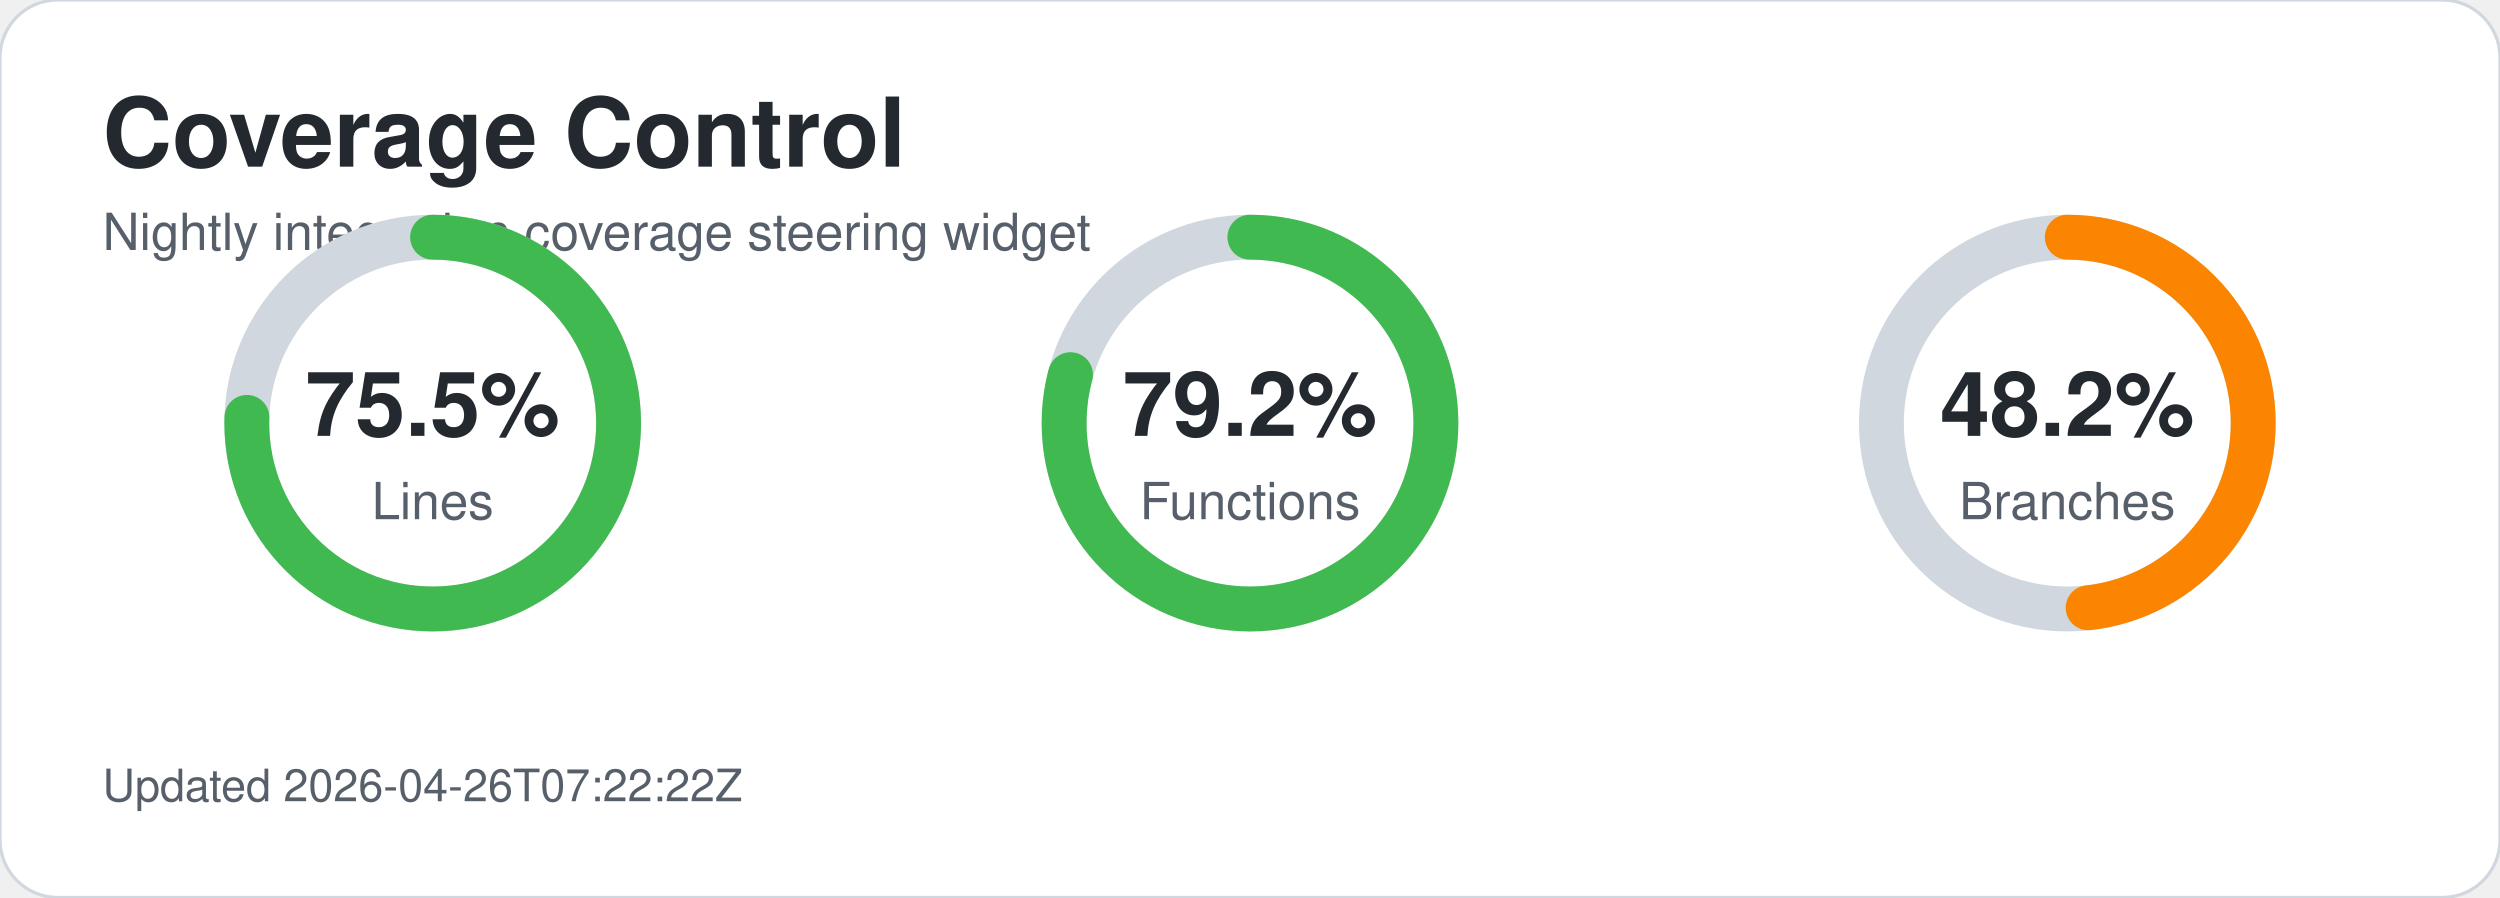
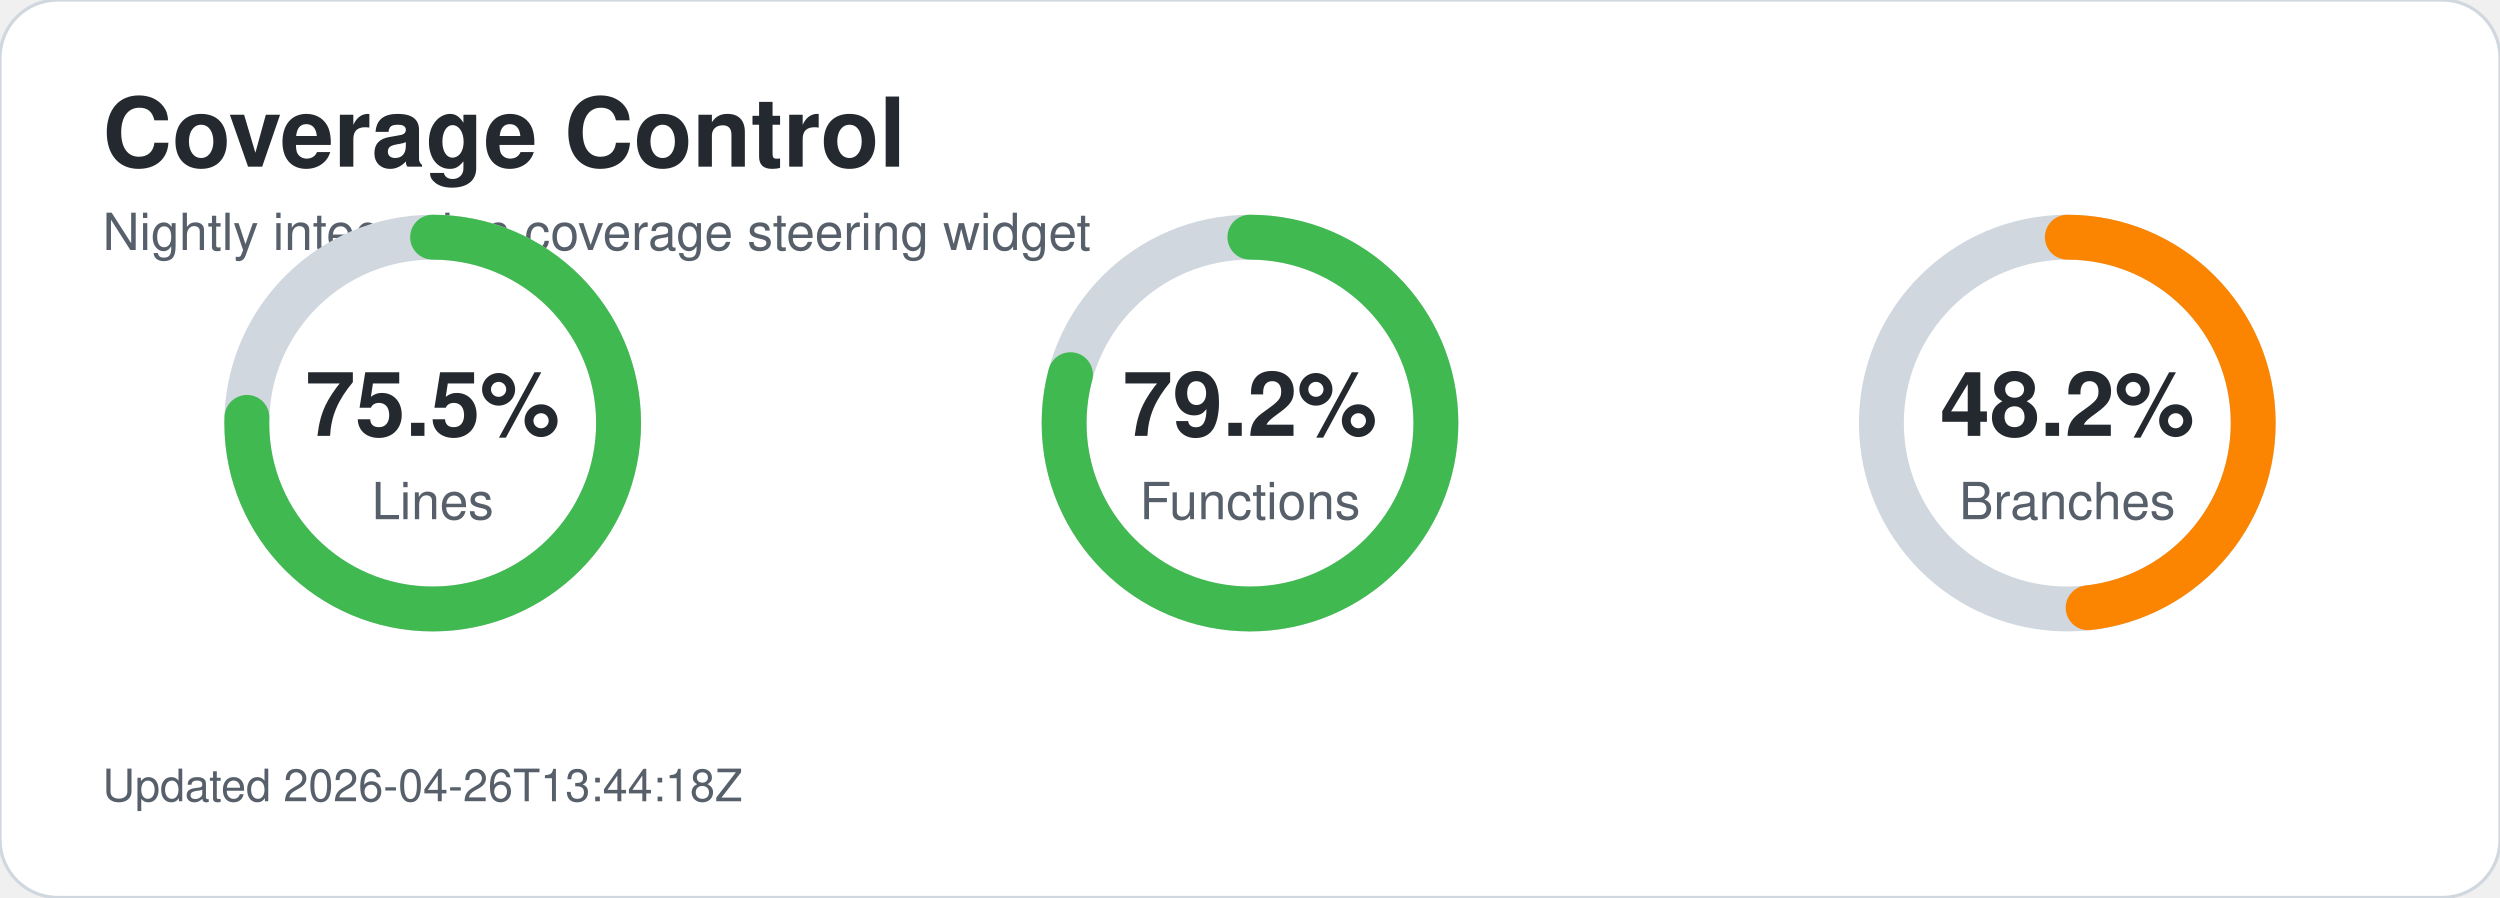
<svg xmlns="http://www.w3.org/2000/svg" width="780" height="280" viewBox="0 0 780 280" role="img" aria-labelledby="title desc">
  <style>text{font-family:-apple-system,BlinkMacSystemFont,'Segoe UI',Helvetica,Arial,sans-serif;}.title{font-size:30px;font-weight:700;fill:#24292f;}.subtitle{font-size:16px;fill:#57606a;}.metric-value{font-size:28px;font-weight:700;fill:#24292f;}.metric-label{font-size:16px;fill:#57606a;}.updated{font-size:14px;fill:#57606a;}</style>
  <rect width="780" height="280" rx="18" fill="#ffffff" stroke="#d0d7de" />
  <text x="32" y="52" class="title">Coverage Control</text>
  <text x="32" y="78" class="subtitle">Nightly integration coverage steering widget</text>
  <circle cx="135" cy="132" r="58" fill="none" stroke="#d0d7de" stroke-width="14" />
  <circle cx="135" cy="132" r="58" fill="none" stroke="#3fb950" stroke-width="14" stroke-linecap="round" stroke-dasharray="275.1 89.3" transform="rotate(-90 135 132)" />
  <text x="135" y="136" text-anchor="middle" class="metric-value">75.5%</text>
  <text x="135" y="162" text-anchor="middle" class="metric-label">Lines</text>
  <circle cx="390" cy="132" r="58" fill="none" stroke="#d0d7de" stroke-width="14" />
  <circle cx="390" cy="132" r="58" fill="none" stroke="#3fb950" stroke-width="14" stroke-linecap="round" stroke-dasharray="288.6 75.8" transform="rotate(-90 390 132)" />
  <text x="390" y="136" text-anchor="middle" class="metric-value">79.2%</text>
  <text x="390" y="162" text-anchor="middle" class="metric-label">Functions</text>
  <circle cx="645" cy="132" r="58" fill="none" stroke="#d0d7de" stroke-width="14" />
  <circle cx="645" cy="132" r="58" fill="none" stroke="#fb8500" stroke-width="14" stroke-linecap="round" stroke-dasharray="175.7 188.8" transform="rotate(-90 645 132)" />
  <text x="645" y="136" text-anchor="middle" class="metric-value">48.2%</text>
  <text x="645" y="162" text-anchor="middle" class="metric-label">Branches</text>
-   <text x="32" y="250" class="updated">Updated 2026-04-26T07:22:22Z</text>
+   <text x="32" y="250" class="updated">Updated 2026-04-26T13:44:18Z</text>
</svg>
